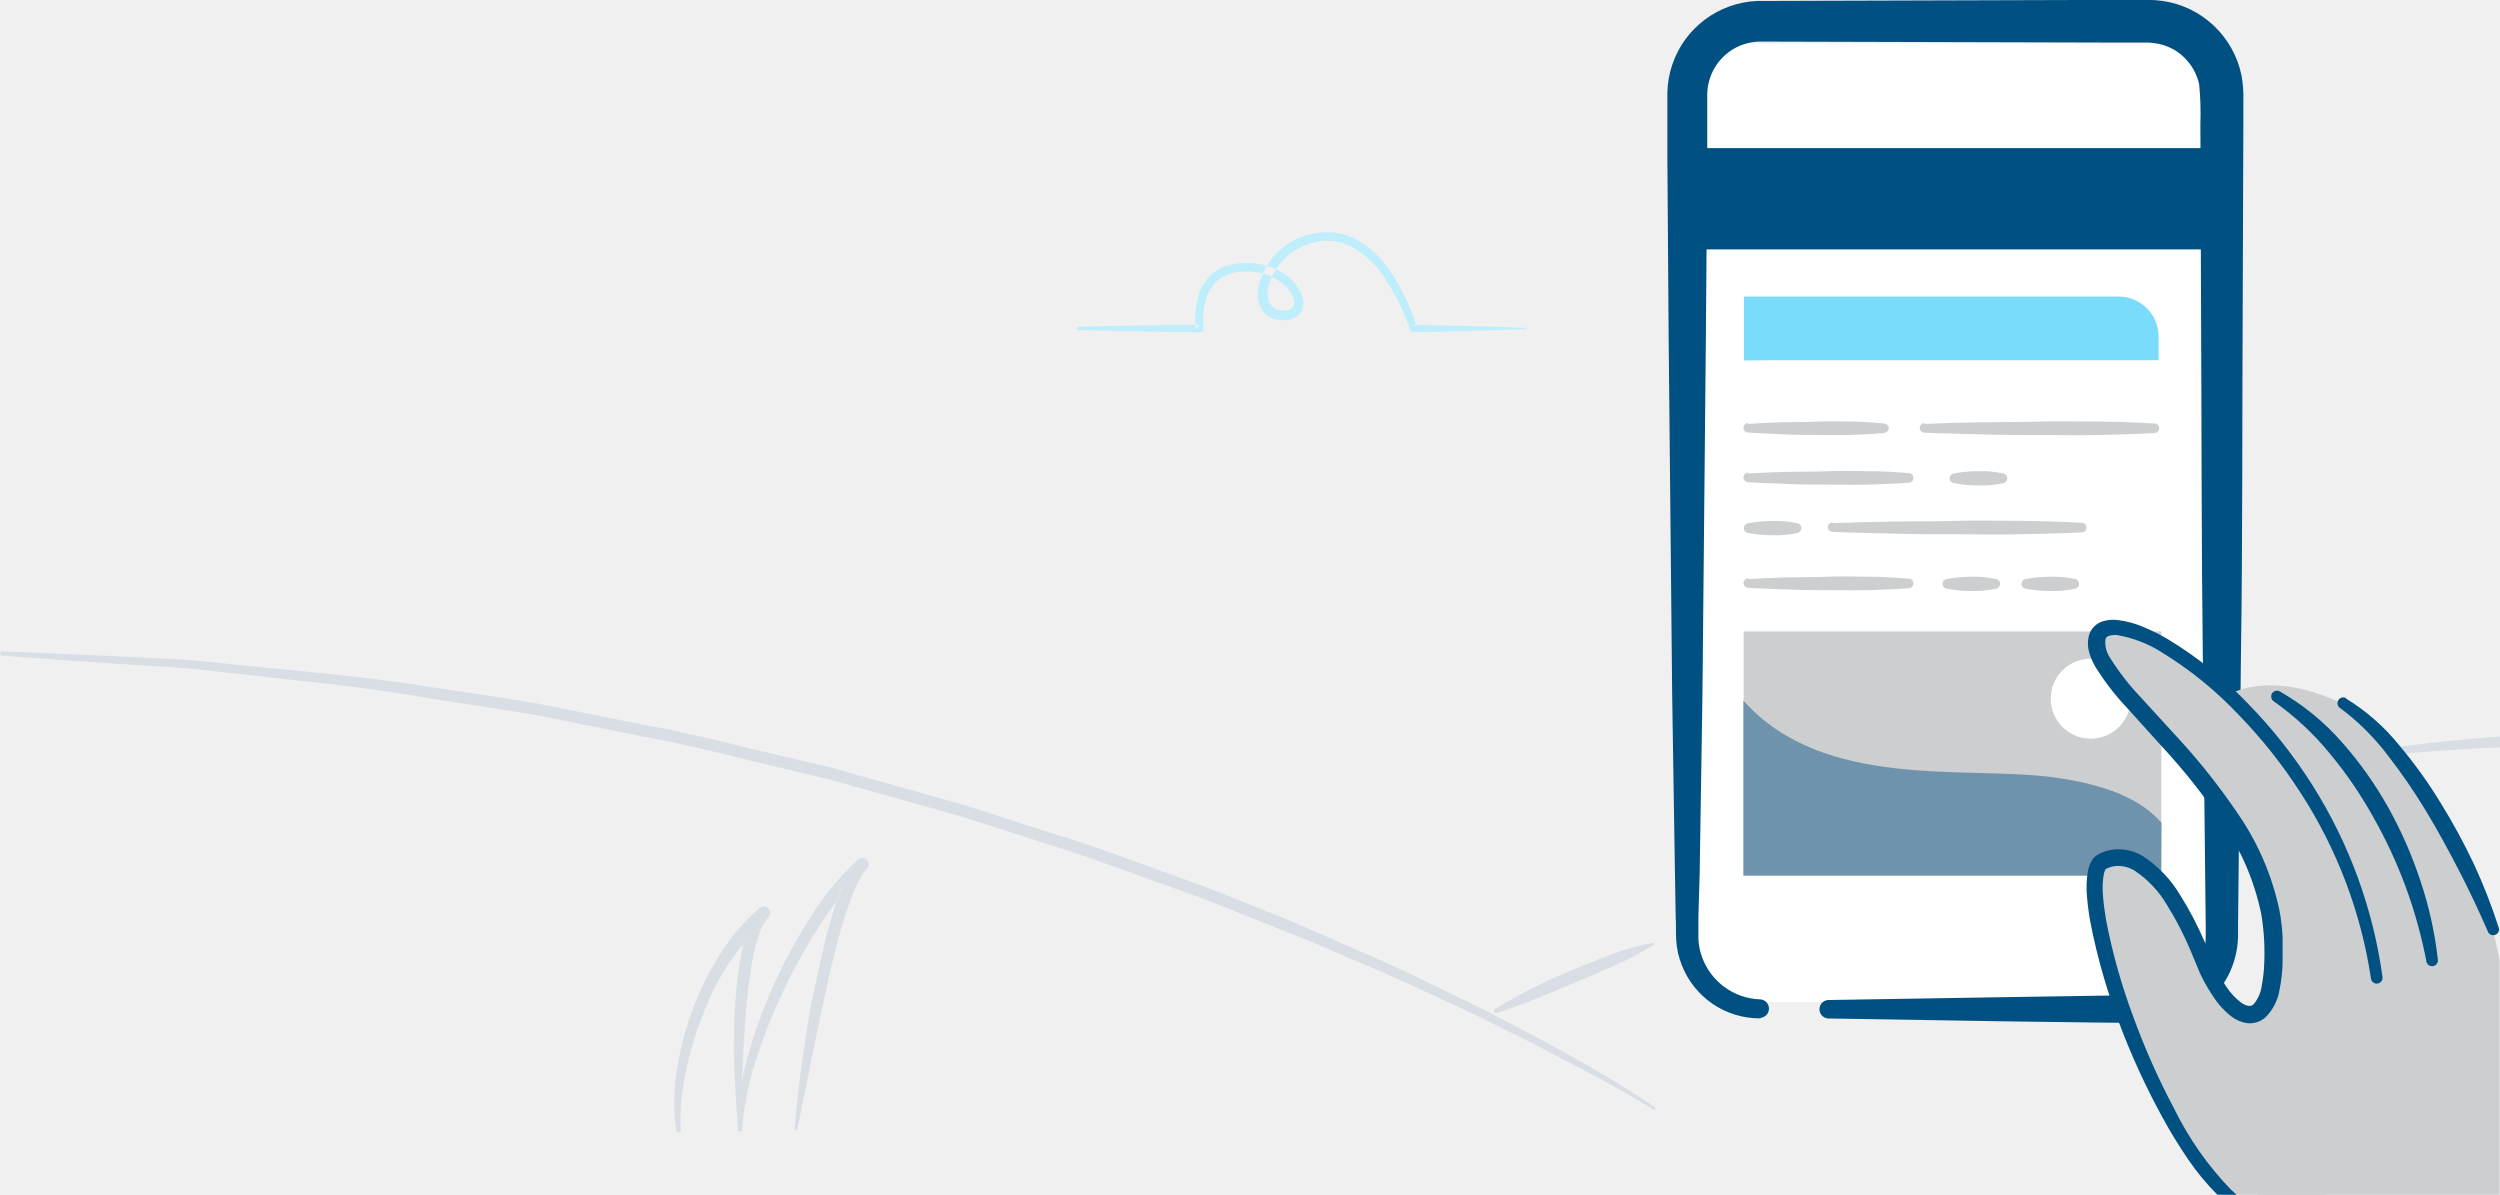
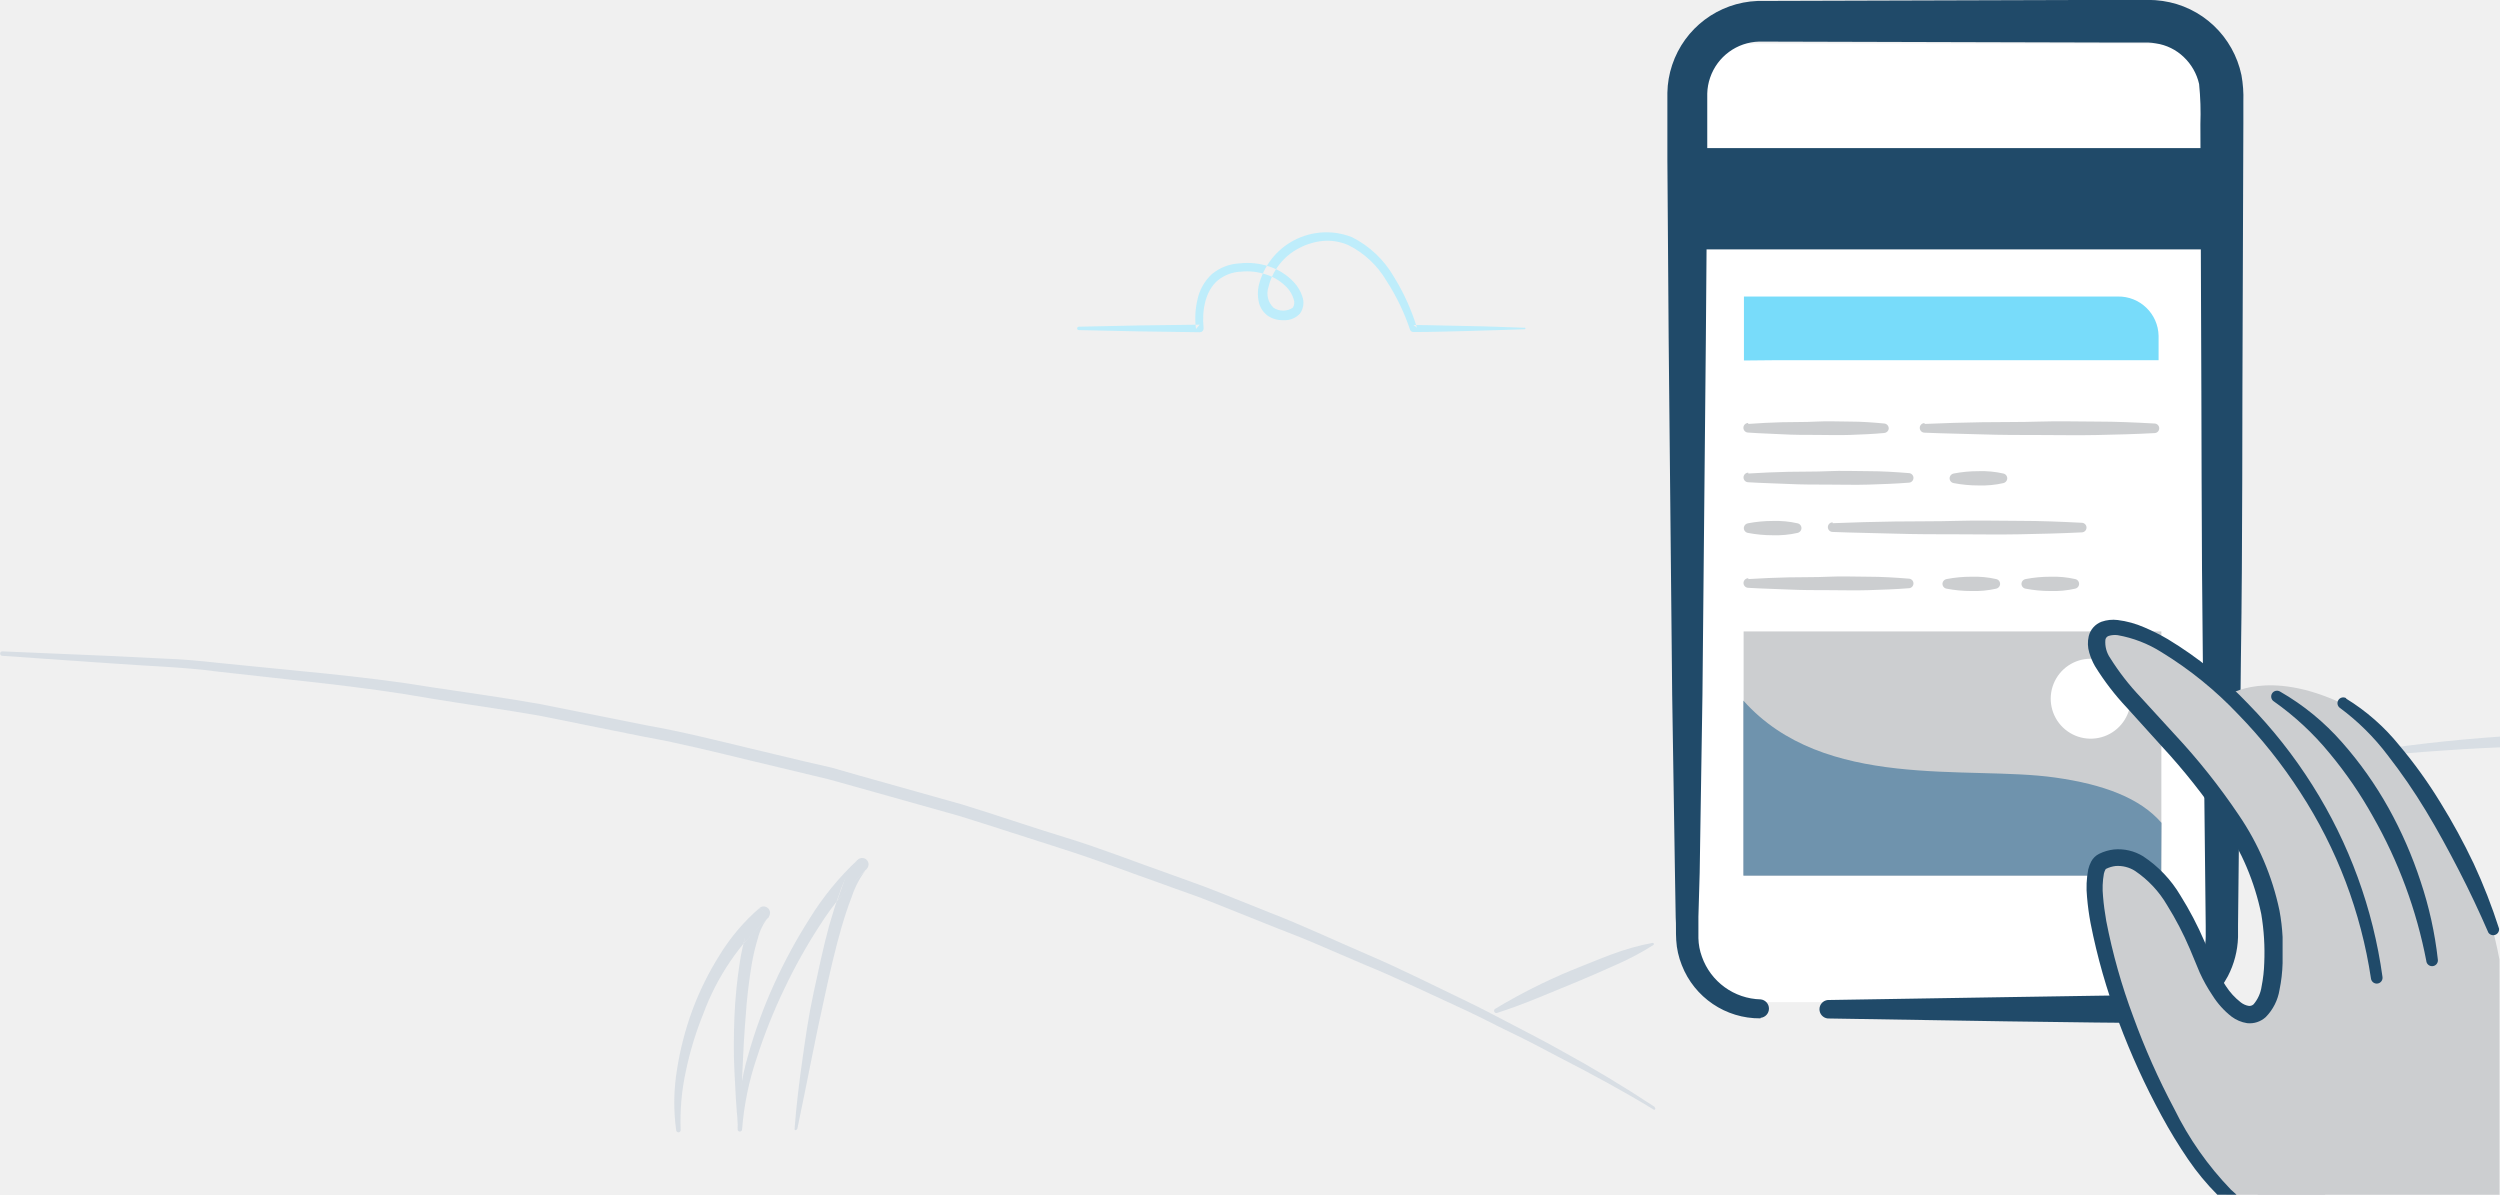
<svg xmlns="http://www.w3.org/2000/svg" viewBox="0 0 234.47 112.05">
  <defs>
-     <style>.cls-1{fill:#fff;}.cls-1,.cls-2,.cls-4,.cls-5,.cls-7,.cls-8,.cls-9{fill-rule:evenodd;}.cls-2,.cls-3{fill:#005082;}.cls-4{fill:#beedfb;}.cls-5{fill:#D8DEE4;}.cls-6{fill:#CCCED0;}.cls-7{fill:#6F93AD;}.cls-8{fill:#CCCED0;}.cls-9{fill:#78dcfa;}</style>
+     <style>.cls-1{fill:#fff;}.cls-1,.cls-2,.cls-4,.cls-5,.cls-7,.cls-8,.cls-9{fill-rule:evenodd;}.cls-2,.cls-3{fill:#204A69;}.cls-4{fill:#beedfb;}.cls-5{fill:#D8DEE4;}.cls-6{fill:#CCCED0;}.cls-7{fill:#6F93AD;}.cls-8{fill:#CCCED0;}.cls-9{fill:#78dcfa;}</style>
  </defs>
  <g id="Layer_4" data-name="Layer 4">
    <path class="cls-1" d="M160.32,8.09a3,3,0,0,1,3-3h42.22a3,3,0,0,1,3,3V92a3,3,0,0,1-3,3H163.32a3,3,0,0,1-3-3Z" transform="translate(-1.5 -1.01)" />
    <path class="cls-2" d="M166.61,96.52a7.84,7.84,0,0,1-7.38-5,7.41,7.41,0,0,1-.52-2.33c-.05-.8,0-1.42-.05-2.14l-.07-4.18-.26-16.71L158,32.73,157.88,16V9.71a8.69,8.69,0,0,1,.45-2.61,8.79,8.79,0,0,1,8-6L199.83,1H203a10,10,0,0,1,1.33.1,8.81,8.81,0,0,1,4.79,2.31,8.9,8.9,0,0,1,2.6,4.64,11.7,11.7,0,0,1,.18,2.49v2.09l-.06,16.71c-.06,11.14,0,22.29-.17,33.43l-.18,16.71-.09,8.36,0,1.07a8.49,8.49,0,0,1-.95,3.65,8.31,8.31,0,0,1-3.52,3.49,8.55,8.55,0,0,1-2.37.79,12.08,12.08,0,0,1-2.33.11L198,96.91l-8.36-.11-16.72-.27a.87.87,0,0,1,0-1.73l16.72-.27L198,94.4l4.18-.06a8.94,8.94,0,0,0,1.83-.13,5.86,5.86,0,0,0,1.56-.59,5.61,5.61,0,0,0,2.24-2.38,5.51,5.51,0,0,0,.56-2.38v-1l-.09-8.36-.18-16.71c-.14-11.14-.11-22.29-.17-33.43l-.06-16.71a27.63,27.63,0,0,0-.12-3.76,5,5,0,0,0-1.44-2.53,4.78,4.78,0,0,0-2.61-1.28A5.47,5.47,0,0,0,203,5h-3.13l-33.38-.09a5,5,0,0,0-4.6,3.38,4.94,4.94,0,0,0-.27,1.49V16l-.13,16.71-.32,33.43-.26,16.71L160.79,87c0,.67,0,1.45,0,2a5.39,5.39,0,0,0,.33,1.74,6,6,0,0,0,5.51,4,.87.87,0,0,1,0,1.73Z" transform="translate(-1.5 -1.01)" />
    <rect class="cls-3" x="159.23" y="13.89" width="47.98" height="9.5" />
  </g>
  <g id="Field">
    <path class="cls-4" d="M144.48,31.75c-1.74-.05-3.48-.14-5.21-.16s-3.48-.09-5.21-.1l.33.25a20.35,20.35,0,0,0-2.19-4.82,9.39,9.39,0,0,0-3.91-3.67,6.53,6.53,0,0,0-8.74,4.56,3.59,3.59,0,0,0,0,1.48,2.17,2.17,0,0,0,.86,1.34,2.52,2.52,0,0,0,1.5.41,1.92,1.92,0,0,0,1.51-.62,1.74,1.74,0,0,0,.21-1.64,3.55,3.55,0,0,0-.75-1.27A5.45,5.45,0,0,0,120.52,26a6.38,6.38,0,0,0-2.74-.29,4.39,4.39,0,0,0-2.61,1,4.53,4.53,0,0,0-1.37,2.43,7.67,7.67,0,0,0-.13,2.73l.35-.41q-5.67.05-11.34.19a.16.16,0,0,0,0,.32q5.67.14,11.34.2a.35.35,0,0,0,.36-.35v-.06c-.16-1.59.14-3.44,1.33-4.45a3.64,3.64,0,0,1,2.16-.82,5.58,5.58,0,0,1,2.39.27,4.59,4.59,0,0,1,2,1.28,2.69,2.69,0,0,1,.56,1,.89.89,0,0,1-.07.83,1.63,1.63,0,0,1-1.81,0,1.85,1.85,0,0,1-.48-1.91,5.59,5.59,0,0,1,2.86-3.67,6.13,6.13,0,0,1,2.31-.69,4.92,4.92,0,0,1,2.33.4,8.59,8.59,0,0,1,3.57,3.34,20.05,20.05,0,0,1,2.21,4.58v0a.34.34,0,0,0,.33.23c1.74,0,3.48-.06,5.21-.1s3.48-.11,5.21-.16a.08.08,0,0,0,0-.16" transform="translate(-1.5 -1.01)" />
    <path class="cls-5" d="M156.67,104.81Q152.41,102,148,99.59c-1.47-.83-3-1.62-4.48-2.39s-3-1.58-4.52-2.31c-3.05-1.46-6.08-3-9.19-4.33s-6.17-2.79-9.33-4l-4.72-1.89c-1.57-.64-3.18-1.17-4.76-1.76-3.19-1.12-6.34-2.37-9.59-3.36s-6.44-2.1-9.67-3.09l-9.78-2.75L79.48,73,77,72.43l-4.94-1.18c-3.29-.79-6.57-1.62-9.91-2.21l-10-2c-3.33-.59-6.69-1.05-10-1.55-6.68-1.11-13.44-1.6-20.17-2.31-1.68-.18-3.37-.35-5.06-.4l-5.07-.25L1.72,62.1a.21.21,0,0,0,0,.42h0l10.11.7c3.37.26,6.75.33,10.1.78,6.71.78,13.44,1.35,20.09,2.54,3.33.55,6.68,1,10,1.58l9.94,2c3.32.59,6.6,1.42,9.88,2.21l4.92,1.18,2.46.59,2.44.68,9.75,2.74c3.23,1,6.43,2.06,9.65,3.08s6.37,2.23,9.55,3.35c1.58.59,3.19,1.11,4.75,1.75l4.7,1.88c1.56.64,3.15,1.21,4.7,1.88l4.66,2c3.12,1.28,6.16,2.76,9.23,4.16,1.54.7,3,1.49,4.55,2.23s3,1.51,4.51,2.31c3,1.54,6,3.16,8.86,4.9a.1.1,0,0,0,.15,0,.11.11,0,0,0,0-.15" transform="translate(-1.5 -1.01)" />
    <path class="cls-5" d="M156.5,89.44a22.54,22.54,0,0,0-3.88,1.09c-1.25.46-2.5,1-3.73,1.48a53.69,53.69,0,0,0-7.17,3.62.21.21,0,0,0-.06.29.21.21,0,0,0,.25.09c2.55-.81,5-1.91,7.45-2.9,1.23-.51,2.45-1.05,3.66-1.59a26,26,0,0,0,3.55-1.88.11.11,0,0,0-.08-.2" transform="translate(-1.5 -1.01)" />
    <path class="cls-5" d="M76.28,106.88c.89-4.2,1.66-8.4,2.6-12.57.45-2.09.93-4.17,1.51-6.21.29-1,.61-2,1-3a8.33,8.33,0,0,1,1.39-2.59l0,0a.6.6,0,0,0-.84-.86,26.58,26.58,0,0,0-4.5,5.5,49.83,49.83,0,0,0-3.35,6.18,46.36,46.36,0,0,0-2.41,6.6,24.4,24.4,0,0,0-1,7,.21.21,0,0,0,.42,0h0a27.48,27.48,0,0,1,1.38-6.72,51.34,51.34,0,0,1,2.55-6.4,50.78,50.78,0,0,1,3.35-6,25.8,25.8,0,0,1,4.33-5.2l-.81-.88a9.14,9.14,0,0,0-1.64,3c-.38,1-.69,2.07-1,3.11-.57,2.09-1,4.19-1.46,6.3s-.76,4.23-1.06,6.36-.56,4.26-.72,6.4a.11.11,0,0,0,.1.11.11.11,0,0,0,.11-.08" transform="translate(-1.5 -1.01)" />
    <path class="cls-5" d="M70.92,106.56c.16-3.4.23-6.79.51-10.15a49,49,0,0,1,.58-5,18.91,18.91,0,0,1,.57-2.4,5.07,5.07,0,0,1,1-2h0a.6.6,0,0,0-.8-.88A18.85,18.85,0,0,0,69,90.57a28.13,28.13,0,0,0-2.56,5.17A29,29,0,0,0,65,101.29a18.94,18.94,0,0,0-.08,5.74.21.21,0,0,0,.24.18.22.22,0,0,0,.18-.22,21.86,21.86,0,0,1,.49-5.54,31.13,31.13,0,0,1,1.62-5.33,22.72,22.72,0,0,1,6.12-9.05l-.79-.9a6,6,0,0,0-1.32,2.49,19.82,19.82,0,0,0-.57,2.56,46.87,46.87,0,0,0-.51,5.13c-.06,1.71-.09,3.42,0,5.12s.15,3.41.35,5.1a.11.11,0,0,0,.12.09.11.11,0,0,0,.09-.1" transform="translate(-1.5 -1.01)" />
    <path class="cls-5" d="M72.81,86.16a3.67,3.67,0,0,0-.88,1,6.39,6.39,0,0,1-.51.81l-.15,1.5L73.62,87Z" transform="translate(-1.5 -1.01)" />
    <path class="cls-5" d="M81.95,81.66s-.3.31-.53.6a9,9,0,0,0-.59.94L80,85.53l2.74-3Z" transform="translate(-1.5 -1.01)" />
    <path class="cls-5" d="M236,70.09c-4.6.32-9.19.84-13.73,1.59a.21.21,0,0,0,.05.42c4.55-.45,9.12-.81,13.68-1Z" transform="translate(-1.5 -1.01)" />
  </g>
  <g id="Editor">
    <rect class="cls-6" x="163.53" y="59.22" width="39.18" height="22.9" />
    <path class="cls-7" d="M204.22,78.18c-2-2.32-5.43-3.61-10-4.25-8.19-1.15-21.65,1.28-29.21-7.21V83.13h39.18Z" transform="translate(-1.5 -1.01)" />
    <path class="cls-1" d="M201.33,66.4a3.75,3.75,0,1,1-3.75-3.61,3.68,3.68,0,0,1,3.75,3.61" transform="translate(-1.5 -1.01)" />
    <path class="cls-8" d="M165.47,45.42c1.25-.08,2.51-.13,3.76-.16s2.51,0,3.76-.06,2.51,0,3.76,0,2.51.08,3.76.18a.45.45,0,0,1,0,.9c-1.25.1-2.51.14-3.76.18s-2.51,0-3.76,0-2.51,0-3.76-.06-2.51-.08-3.76-.16a.45.45,0,0,1,0-.9" transform="translate(-1.5 -1.01)" />
    <path class="cls-8" d="M184.73,45.42a12.3,12.3,0,0,1,2.33-.22,9.15,9.15,0,0,1,2.33.22.46.46,0,0,1,.35.57.47.47,0,0,1-.35.33,9.15,9.15,0,0,1-2.33.22,12.29,12.29,0,0,1-2.33-.22.46.46,0,0,1-.37-.55.47.47,0,0,1,.37-.35" transform="translate(-1.5 -1.01)" />
    <path class="cls-8" d="M173.38,50.08c1.94-.08,3.89-.13,5.84-.16s3.89,0,5.84-.06,3.89,0,5.84,0,3.89.08,5.84.18a.45.45,0,0,1,0,.9c-1.94.1-3.89.14-5.84.18s-3.89,0-5.84,0-3.89,0-5.84-.06-3.89-.08-5.84-.16a.45.45,0,0,1,0-.9" transform="translate(-1.5 -1.01)" />
    <path class="cls-8" d="M165.46,40.77c1.06-.08,2.13-.13,3.19-.16s2.13,0,3.19-.06,2.13,0,3.19,0,2.13.08,3.19.18a.46.46,0,0,1,.42.49.46.46,0,0,1-.42.4c-1.06.1-2.13.14-3.19.18s-2.13,0-3.19,0-2.13,0-3.19-.06-2.13-.08-3.19-.16a.45.45,0,0,1,0-.9" transform="translate(-1.5 -1.01)" />
    <path class="cls-8" d="M182,40.77c1.8-.08,3.59-.13,5.39-.16s3.59,0,5.39-.06,3.59,0,5.39,0,3.59.08,5.39.18a.45.45,0,0,1,0,.9c-1.8.1-3.59.14-5.39.18s-3.59,0-5.39,0-3.59,0-5.39-.06-3.59-.08-5.39-.16a.45.45,0,0,1,0-.9" transform="translate(-1.5 -1.01)" />
    <path class="cls-8" d="M165.43,50.09a12.33,12.33,0,0,1,2.33-.22,9.16,9.16,0,0,1,2.33.22.46.46,0,0,1,.35.57.47.47,0,0,1-.35.33,9.16,9.16,0,0,1-2.33.22,12.3,12.3,0,0,1-2.33-.22.46.46,0,0,1-.37-.55.47.47,0,0,1,.37-.35" transform="translate(-1.5 -1.01)" />
    <path class="cls-9" d="M168.25,34.79h35.7V32.51a3.76,3.76,0,0,0-3.83-3.69H165.06v6" transform="translate(-1.5 -1.01)" />
    <path class="cls-8" d="M165.47,55.32c1.25-.08,2.51-.13,3.76-.16s2.51,0,3.76-.06,2.51,0,3.76,0,2.51.08,3.76.18a.45.45,0,0,1,0,.9c-1.25.1-2.51.14-3.76.18s-2.51,0-3.76,0-2.51,0-3.76-.06-2.51-.08-3.76-.16a.45.45,0,0,1,0-.9" transform="translate(-1.5 -1.01)" />
    <path class="cls-8" d="M184.06,55.32a12.28,12.28,0,0,1,2.33-.22,9.14,9.14,0,0,1,2.33.22.46.46,0,0,1,.35.57.47.47,0,0,1-.35.33,9.15,9.15,0,0,1-2.33.22,12.3,12.3,0,0,1-2.33-.22.46.46,0,0,1-.37-.55.47.47,0,0,1,.37-.35" transform="translate(-1.5 -1.01)" />
    <path class="cls-8" d="M191.47,55.32a12.28,12.28,0,0,1,2.33-.22,9.14,9.14,0,0,1,2.33.22.46.46,0,0,1,.35.57.47.47,0,0,1-.35.33,9.14,9.14,0,0,1-2.33.22,12.3,12.3,0,0,1-2.33-.22.46.46,0,0,1-.37-.55.47.47,0,0,1,.37-.35" transform="translate(-1.5 -1.01)" />
  </g>
  <g id="Hand">
    <path class="cls-8" d="M213.23,113.06h22.69l0-.09V91c-2.05-10.71-8.2-20.92-14.73-24-7-3.31-10.68-.81-10.68-.81L219.3,98.4Z" transform="translate(-1.5 -1.01)" />
    <path class="cls-8" d="M208.22,91.17c-3.59-9-7-10.66-9.54-9.4s1.79,17.85,8.89,28.09a20.33,20.33,0,0,0,2.77,3.2h9.22l4.86-20.36c-3.29-23.46-24.75-36.49-26.23-32s15.7,14.41,16.5,28C215.29,99.16,210.64,97.25,208.22,91.17Z" transform="translate(-1.5 -1.01)" />
    <path class="cls-2" d="M229.06,91.14a44.23,44.23,0,0,0-5-13.54A38.77,38.77,0,0,0,220,71.67a26.44,26.44,0,0,0-5.23-4.87h0a.54.54,0,0,1,.57-.93,22.86,22.86,0,0,1,5.84,4.79,35.17,35.17,0,0,1,4.34,6.14,39.28,39.28,0,0,1,3,6.87A35.15,35.15,0,0,1,230.14,91a.54.54,0,0,1-1.08.16Z" transform="translate(-1.5 -1.01)" />
    <path class="cls-2" d="M221.52,66.52a19.52,19.52,0,0,1,5,4.39,43.89,43.89,0,0,1,3.85,5.35A58.69,58.69,0,0,1,233.5,82a52.48,52.48,0,0,1,2.38,6.1.55.55,0,0,1-1,.38c-.87-2-1.77-3.91-2.75-5.81s-2-3.78-3.1-5.6a53.79,53.79,0,0,0-3.61-5.25,22.1,22.1,0,0,0-4.44-4.4l0,0a.54.54,0,0,1,.58-.92" transform="translate(-1.5 -1.01)" />
    <path class="cls-2" d="M209.46,113.06h1.8l-.52-.47a29.83,29.83,0,0,1-5.33-7.6,67.17,67.17,0,0,1-3.83-8.61,55.88,55.88,0,0,1-2.54-9c-.13-.76-.24-1.53-.3-2.29a7.66,7.66,0,0,1,.08-2.14,1.62,1.62,0,0,1,.13-.36c.06-.1.05-.08.09-.1a2.73,2.73,0,0,1,.89-.26,3,3,0,0,1,1.81.46,9.91,9.91,0,0,1,3,3.2,29.85,29.85,0,0,1,2.14,4.11l.92,2.21A14.73,14.73,0,0,0,209,94.36a7.7,7.7,0,0,0,1.8,2,3.25,3.25,0,0,0,1.45.61A2.22,2.22,0,0,0,214,96.4a4.7,4.7,0,0,0,1.29-2.55,14.2,14.2,0,0,0,.29-2.51c0-.83,0-1.64,0-2.45a18.91,18.91,0,0,0-.29-2.47,25,25,0,0,0-3.84-9,60.73,60.73,0,0,0-6-7.54l-3.21-3.51a23.06,23.06,0,0,1-2.82-3.63,2.61,2.61,0,0,1-.46-1.73.46.46,0,0,1,.31-.36,2,2,0,0,1,.84-.07,11.44,11.44,0,0,1,4.12,1.6A35,35,0,0,1,211.41,68a46.87,46.87,0,0,1,5.84,7.34,44,44,0,0,1,6.62,17.45.54.54,0,0,0,1.08-.15,45.2,45.2,0,0,0-6.58-18,46,46,0,0,0-6-7.6,36.42,36.42,0,0,0-7.55-6.08,18.81,18.81,0,0,0-2.21-1.11,8.94,8.94,0,0,0-2.5-.69,3.35,3.35,0,0,0-1.51.16,1.94,1.94,0,0,0-1.2,1.35,3,3,0,0,0,.05,1.56,5.91,5.91,0,0,0,.53,1.25,24.23,24.23,0,0,0,3,3.91l3.2,3.54a59.25,59.25,0,0,1,5.83,7.37,23.48,23.48,0,0,1,3.57,8.44,21.88,21.88,0,0,1,.28,4.57,13.37,13.37,0,0,1-.25,2.22,3.3,3.3,0,0,1-.75,1.67.57.57,0,0,1-.47.15,1.68,1.68,0,0,1-.72-.32,6.14,6.14,0,0,1-1.41-1.54,13,13,0,0,1-1.08-2l-.93-2.19A31.38,31.38,0,0,0,206,85a11.29,11.29,0,0,0-3.5-3.68,4.45,4.45,0,0,0-2.74-.64,4.21,4.21,0,0,0-1.39.41,1.69,1.69,0,0,0-.74.72,3.07,3.07,0,0,0-.28.75,8.94,8.94,0,0,0-.11,2.6,24.39,24.39,0,0,0,.33,2.43,57.29,57.29,0,0,0,2.65,9.28,68.65,68.65,0,0,0,4,8.77,47.08,47.08,0,0,0,2.51,4.12A23.2,23.2,0,0,0,209.46,113.06Z" transform="translate(-1.5 -1.01)" />
  </g>
</svg>
